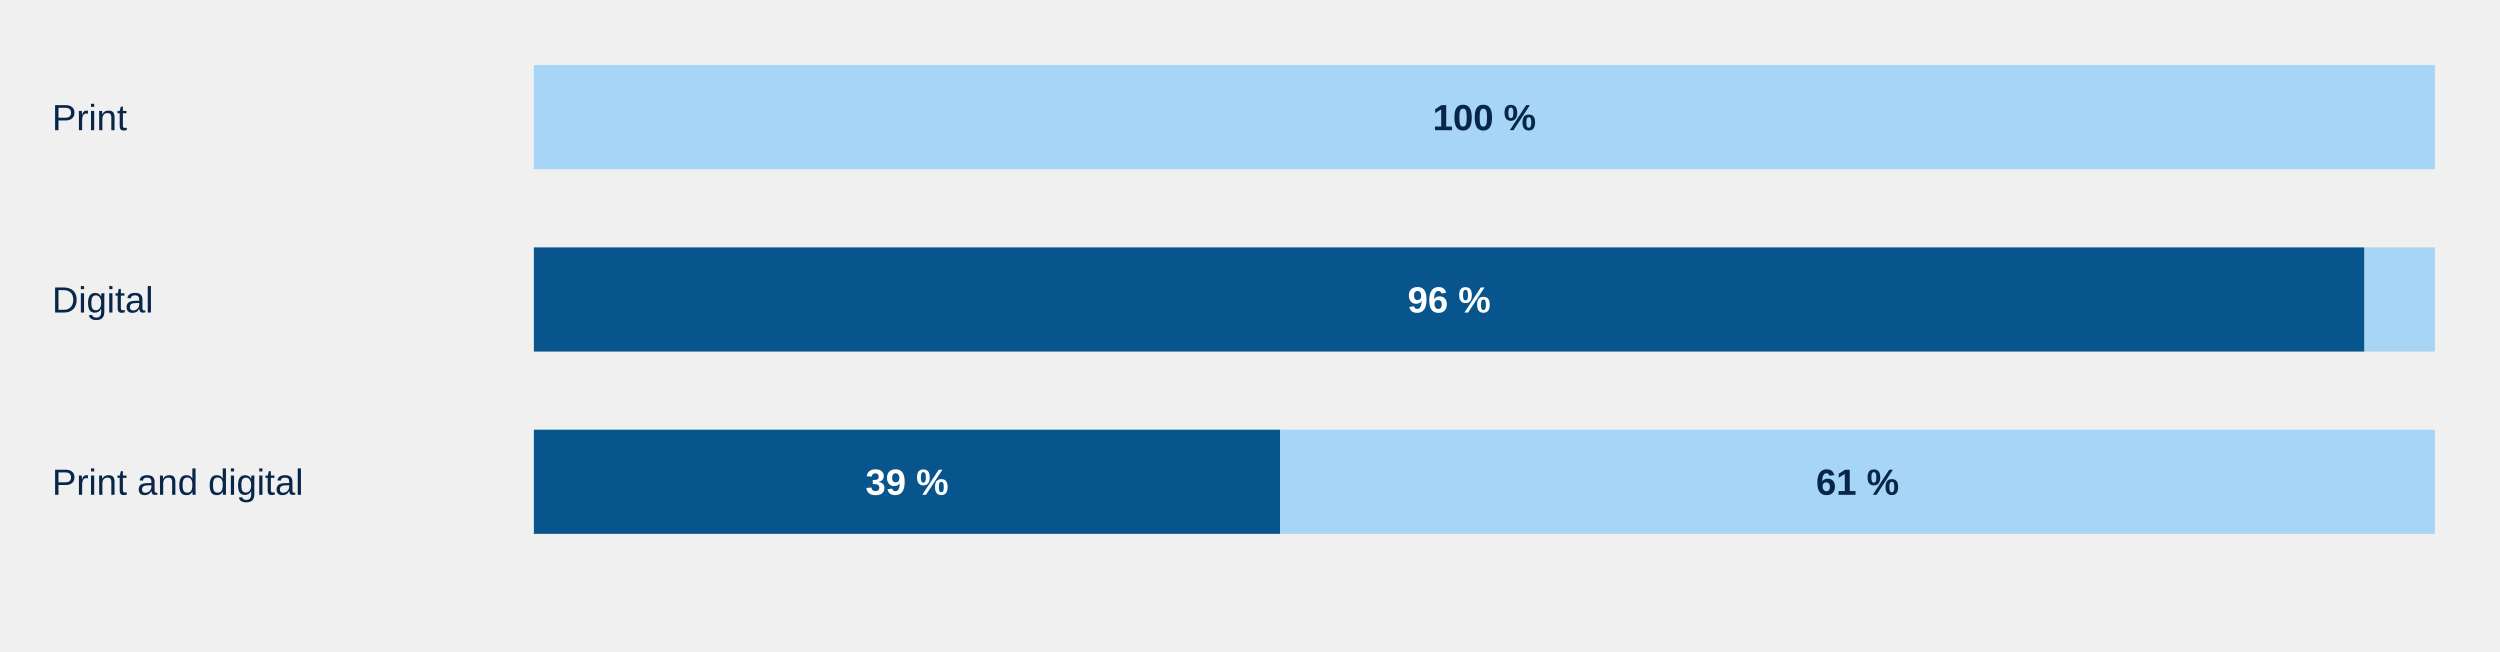
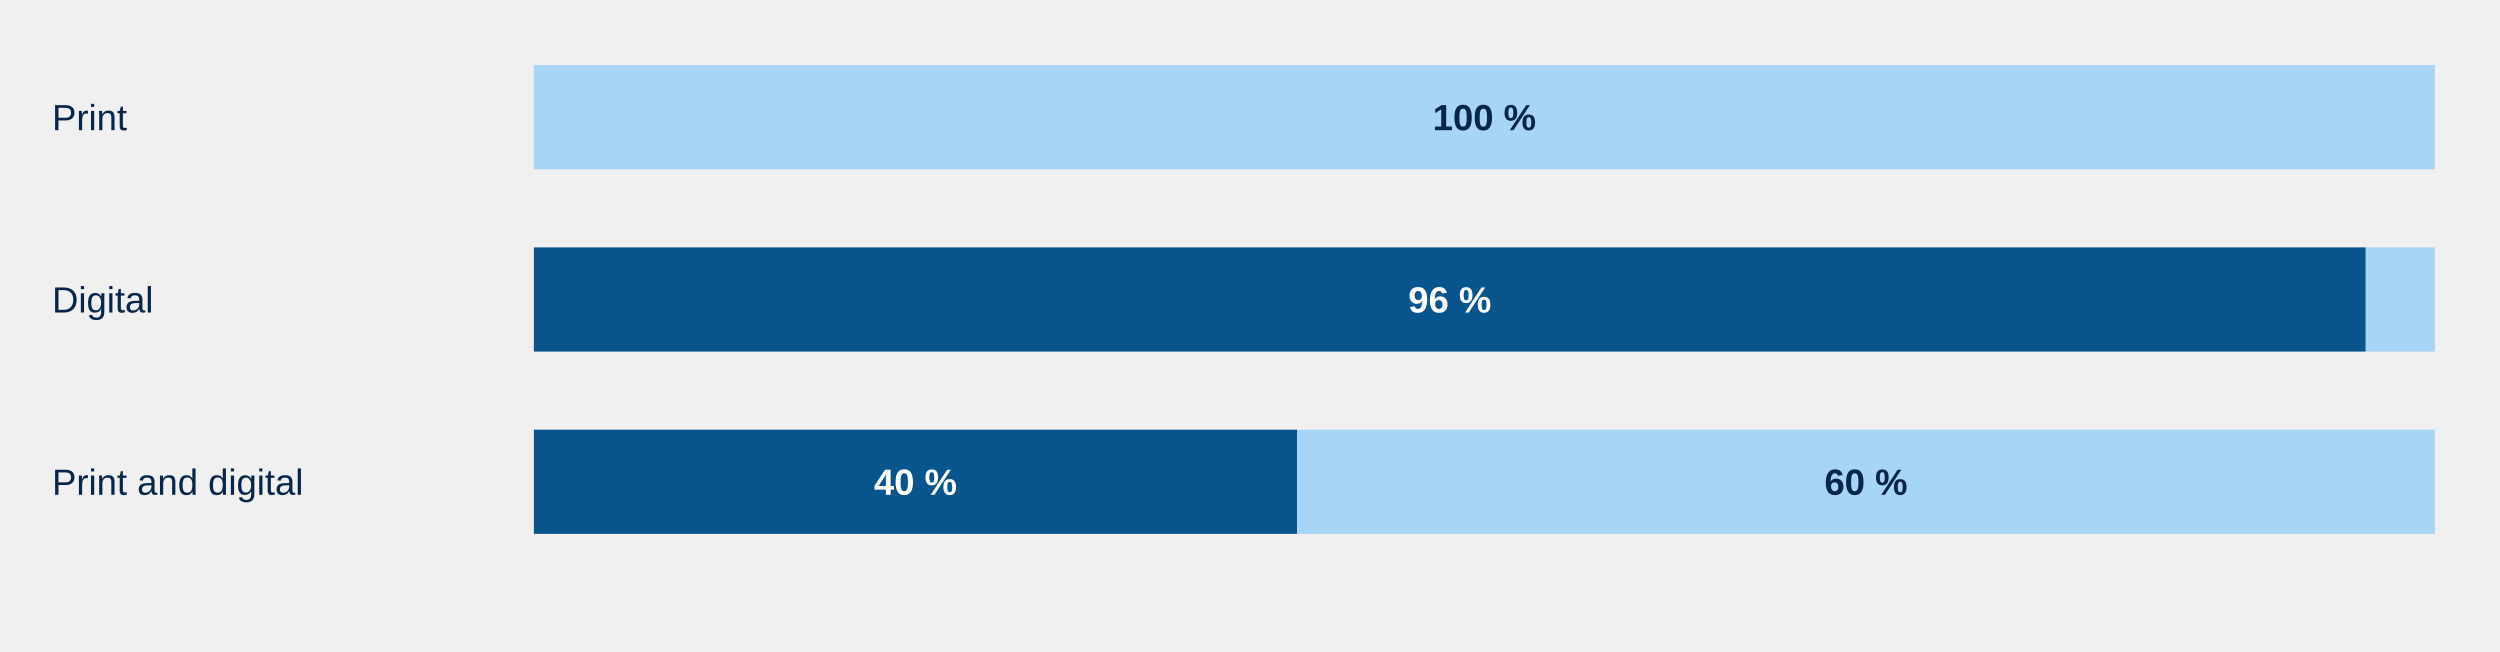
<svg xmlns="http://www.w3.org/2000/svg" aria-label="Open and restricted access by editorial structure" style="display:block;width:100%;max-width:960px;height:auto" viewBox="0 0 960 250">
  <text text-anchor="start" style="font:14px Arial;fill:#08264a">
    <tspan x="20" y="50.0">Print</tspan>
  </text>
  <g class="chart-tooltip-target" tabindex="0" role="button" aria-label="Print — Open access : 0 (0 %)" data-tooltip-label="Print — Open access" data-tooltip-count="0" data-tooltip-percent="0">
    <rect x="205.00" y="25" width="0.00" height="40" fill="#07558c" />
  </g>
  <g class="chart-tooltip-target" tabindex="0" role="button" aria-label="Print — Restricted access : 4 (100 %)" data-tooltip-label="Print — Restricted access" data-tooltip-count="4" data-tooltip-percent="100">
    <rect x="205.00" y="25" width="730.00" height="40" fill="#a7d5f5" />
    <text x="570.00" y="50" text-anchor="middle" pointer-events="none" style="font:700 14px Arial;fill:#08264a">100 %</text>
  </g>
  <text text-anchor="start" style="font:14px Arial;fill:#08264a">
    <tspan x="20" y="120.0">Digital</tspan>
  </text>
-   <g class="chart-tooltip-target" tabindex="0" role="button" aria-label="Digital — Open access : 52 (96 %)" data-tooltip-label="Digital — Open access" data-tooltip-count="52" data-tooltip-percent="96">
-     <rect x="205.00" y="95" width="702.96" height="40" fill="#07558c" />
-     <text x="556.48" y="120" text-anchor="middle" pointer-events="none" style="font:700 14px Arial;fill:#fff">96 %</text>
+   <g class="chart-tooltip-target" tabindex="0" role="button" aria-label="Digital — Open access : 53 (96 %)" data-tooltip-label="Digital — Open access" data-tooltip-count="53" data-tooltip-percent="96">
+     <rect x="205.00" y="95" width="703.45" height="40" fill="#07558c" />
+     <text x="556.73" y="120" text-anchor="middle" pointer-events="none" style="font:700 14px Arial;fill:#fff">96 %</text>
  </g>
  <g class="chart-tooltip-target" tabindex="0" role="button" aria-label="Digital — Restricted access : 2 (4 %)" data-tooltip-label="Digital — Restricted access" data-tooltip-count="2" data-tooltip-percent="4">
-     <rect x="907.96" y="95" width="27.04" height="40" fill="#a7d5f5" />
+     <rect x="908.45" y="95" width="26.55" height="40" fill="#a7d5f5" />
  </g>
  <text text-anchor="start" style="font:14px Arial;fill:#08264a">
    <tspan x="20" y="190.0">Print and digital</tspan>
  </text>
-   <g class="chart-tooltip-target" tabindex="0" role="button" aria-label="Print and digital — Open access : 53 (39 %)" data-tooltip-label="Print and digital — Open access" data-tooltip-count="53" data-tooltip-percent="39">
-     <rect x="205.00" y="165" width="286.59" height="40" fill="#07558c" />
-     <text x="348.30" y="190" text-anchor="middle" pointer-events="none" style="font:700 14px Arial;fill:#fff">39 %</text>
+   <g class="chart-tooltip-target" tabindex="0" role="button" aria-label="Print and digital — Open access : 55 (40 %)" data-tooltip-label="Print and digital — Open access" data-tooltip-count="55" data-tooltip-percent="40">
+     <rect x="205.00" y="165" width="293.07" height="40" fill="#07558c" />
+     <text x="351.53" y="190" text-anchor="middle" pointer-events="none" style="font:700 14px Arial;fill:#fff">40 %</text>
  </g>
-   <g class="chart-tooltip-target" tabindex="0" role="button" aria-label="Print and digital — Restricted access : 82 (61 %)" data-tooltip-label="Print and digital — Restricted access" data-tooltip-count="82" data-tooltip-percent="61">
-     <rect x="491.59" y="165" width="443.41" height="40" fill="#a7d5f5" />
-     <text x="713.30" y="190" text-anchor="middle" pointer-events="none" style="font:700 14px Arial;fill:#08264a">61 %</text>
+   <g class="chart-tooltip-target" tabindex="0" role="button" aria-label="Print and digital — Restricted access : 82 (60 %)" data-tooltip-label="Print and digital — Restricted access" data-tooltip-count="82" data-tooltip-percent="60">
+     <rect x="498.07" y="165" width="436.93" height="40" fill="#a7d5f5" />
+     <text x="716.53" y="190" text-anchor="middle" pointer-events="none" style="font:700 14px Arial;fill:#08264a">60 %</text>
  </g>
</svg>
